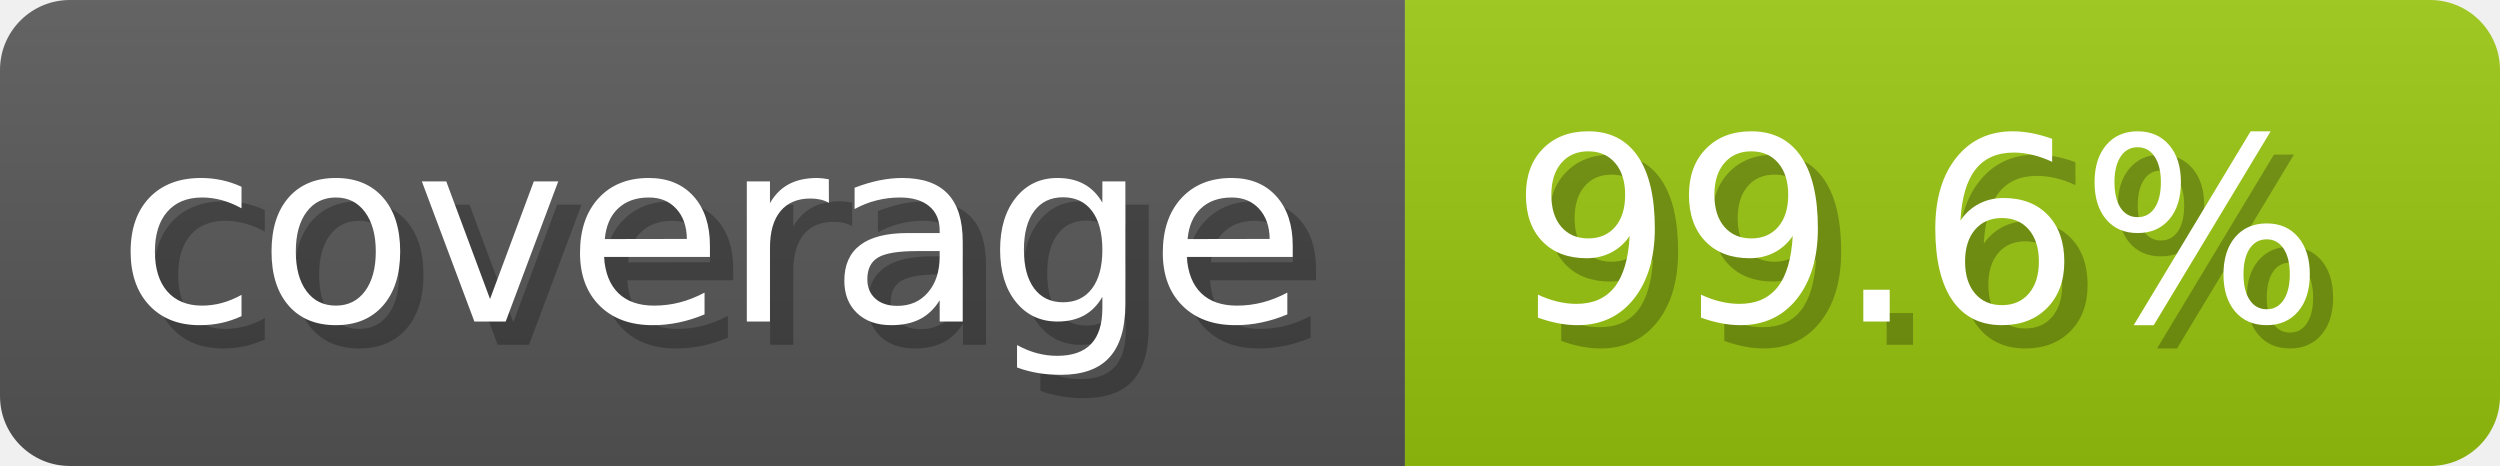
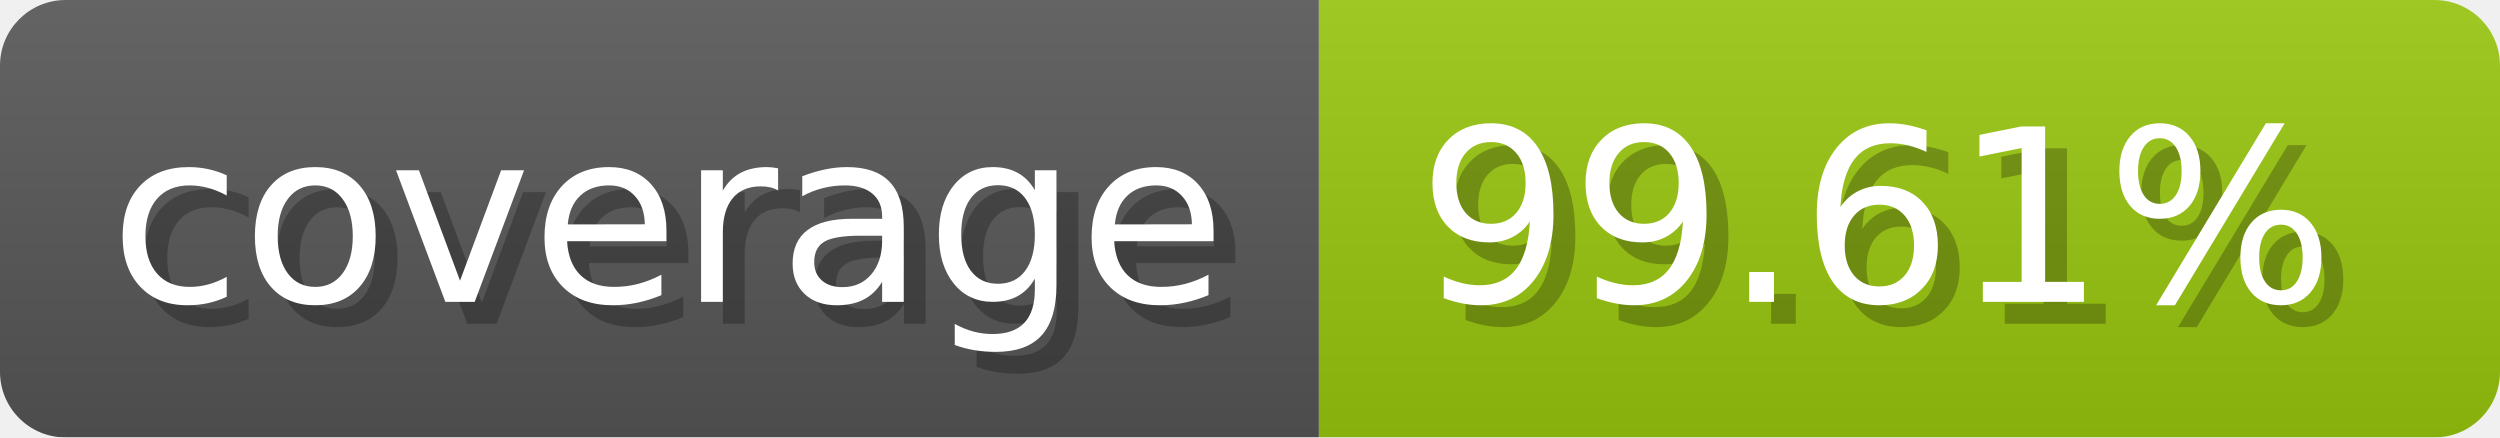
- <svg xmlns="http://www.w3.org/2000/svg" width="107.3" height="20" viewBox="0 0 1073 200" role="img" aria-label="coverage: 99.6%">
-   <linearGradient id="izQSr" x2="0" y2="100%">
+ <svg xmlns="http://www.w3.org/2000/svg" width="114.3" height="20" viewBox="0 0 1143 200" role="img" aria-label="coverage: 99.61%">
+   <linearGradient id="UVCKA" x2="0" y2="100%">
    <stop offset="0" stop-opacity=".1" stop-color="#EEE" />
    <stop offset="1" stop-opacity=".1" />
  </linearGradient>
-   <mask id="lKRom">
-     <rect width="1073" height="200" rx="30" fill="#FFF" />
+   <mask id="pDoUr">
+     <rect width="1143" height="200" rx="30" fill="#FFF" />
  </mask>
-   <g mask="url(#lKRom)">
+   <g mask="url(#pDoUr)">
    <rect width="603" height="200" fill="#555" />
-     <rect width="470" height="200" fill="#97c40f" x="603" />
-     <rect width="1073" height="200" fill="url(#izQSr)" />
+     <rect width="540" height="200" fill="#97c40f" x="603" />
+     <rect width="1143" height="200" fill="url(#UVCKA)" />
  </g>
  <g aria-hidden="true" fill="#fff" text-anchor="start" font-family="Verdana,DejaVu Sans,sans-serif" font-size="110">
    <text x="60" y="148" textLength="503" fill="#000" opacity="0.25">coverage</text>
    <text x="50" y="138" textLength="503">coverage</text>
-     <text x="658" y="148" textLength="370" fill="#000" opacity="0.25">99.6%</text>
-     <text x="648" y="138" textLength="370">99.6%</text>
+     <text x="658" y="148" textLength="440" fill="#000" opacity="0.25">99.61%</text>
+     <text x="648" y="138" textLength="440">99.61%</text>
  </g>
</svg>
